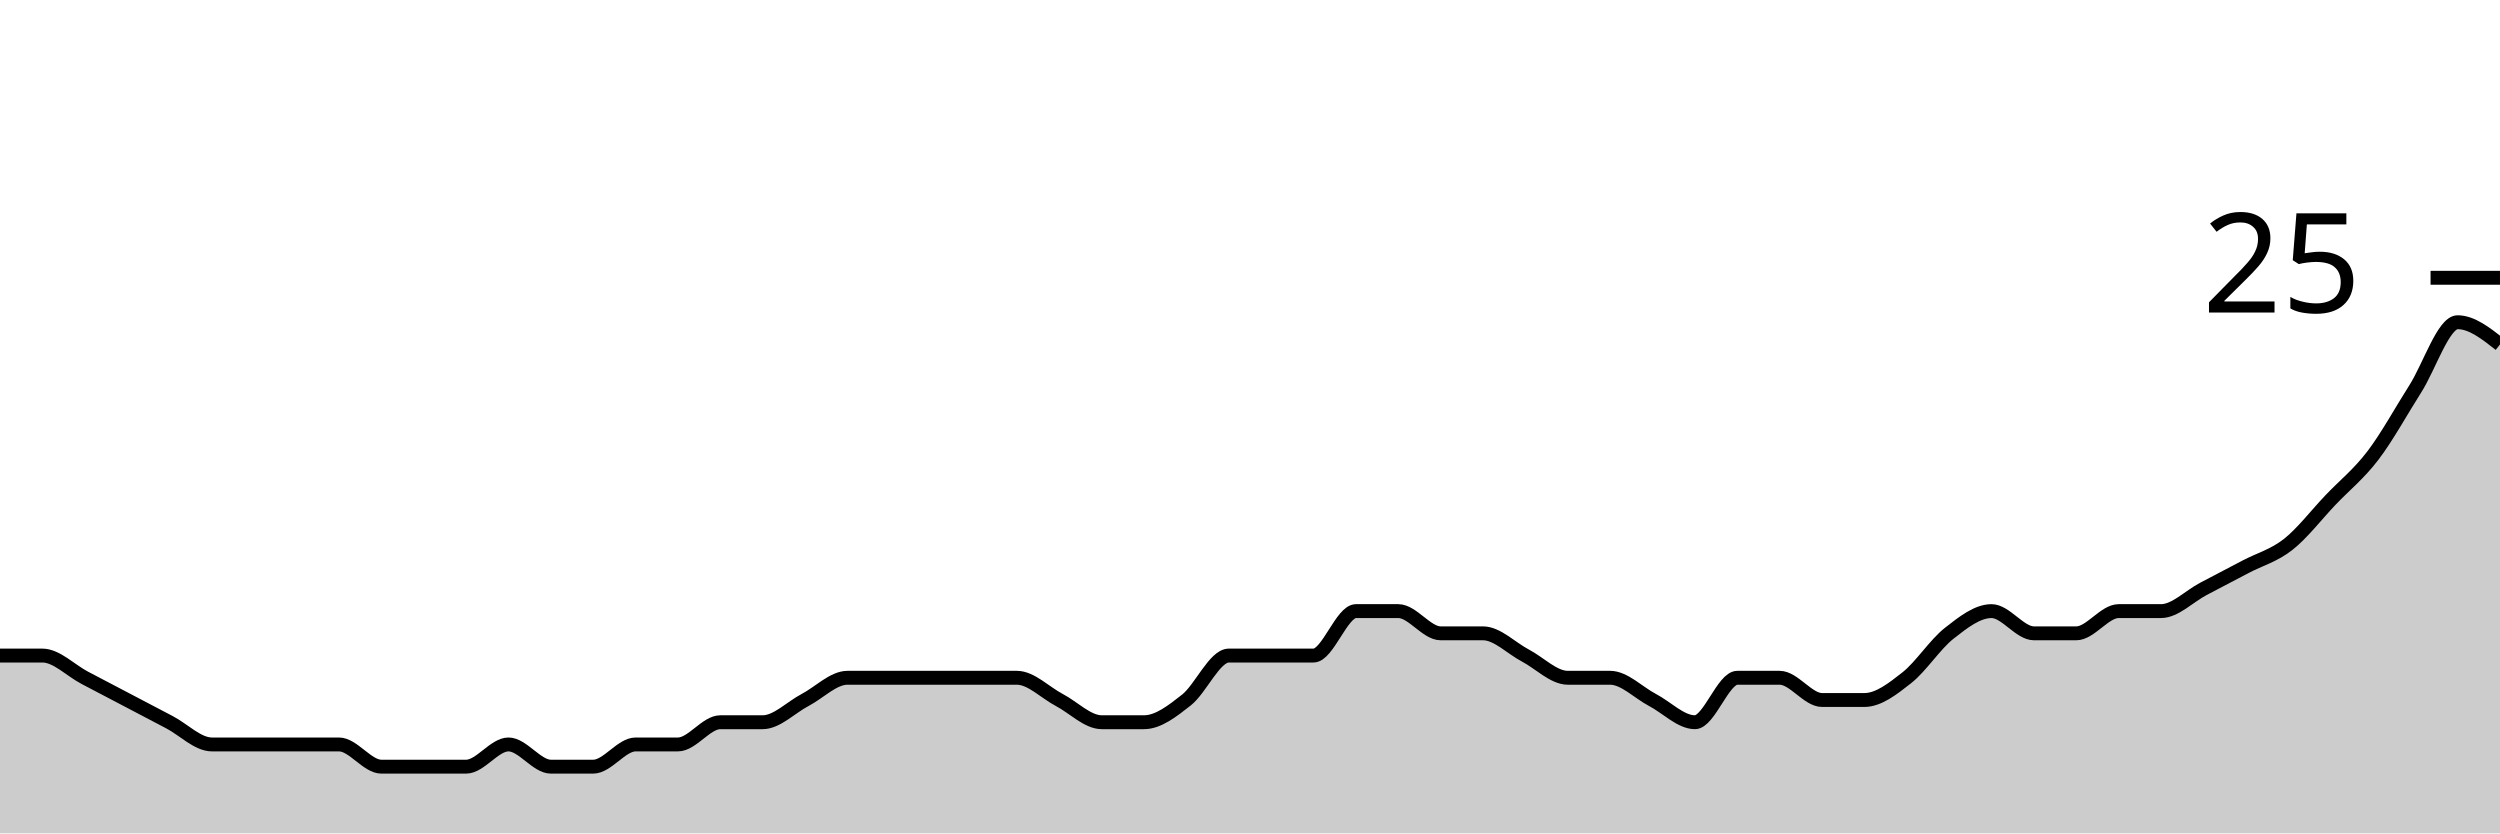
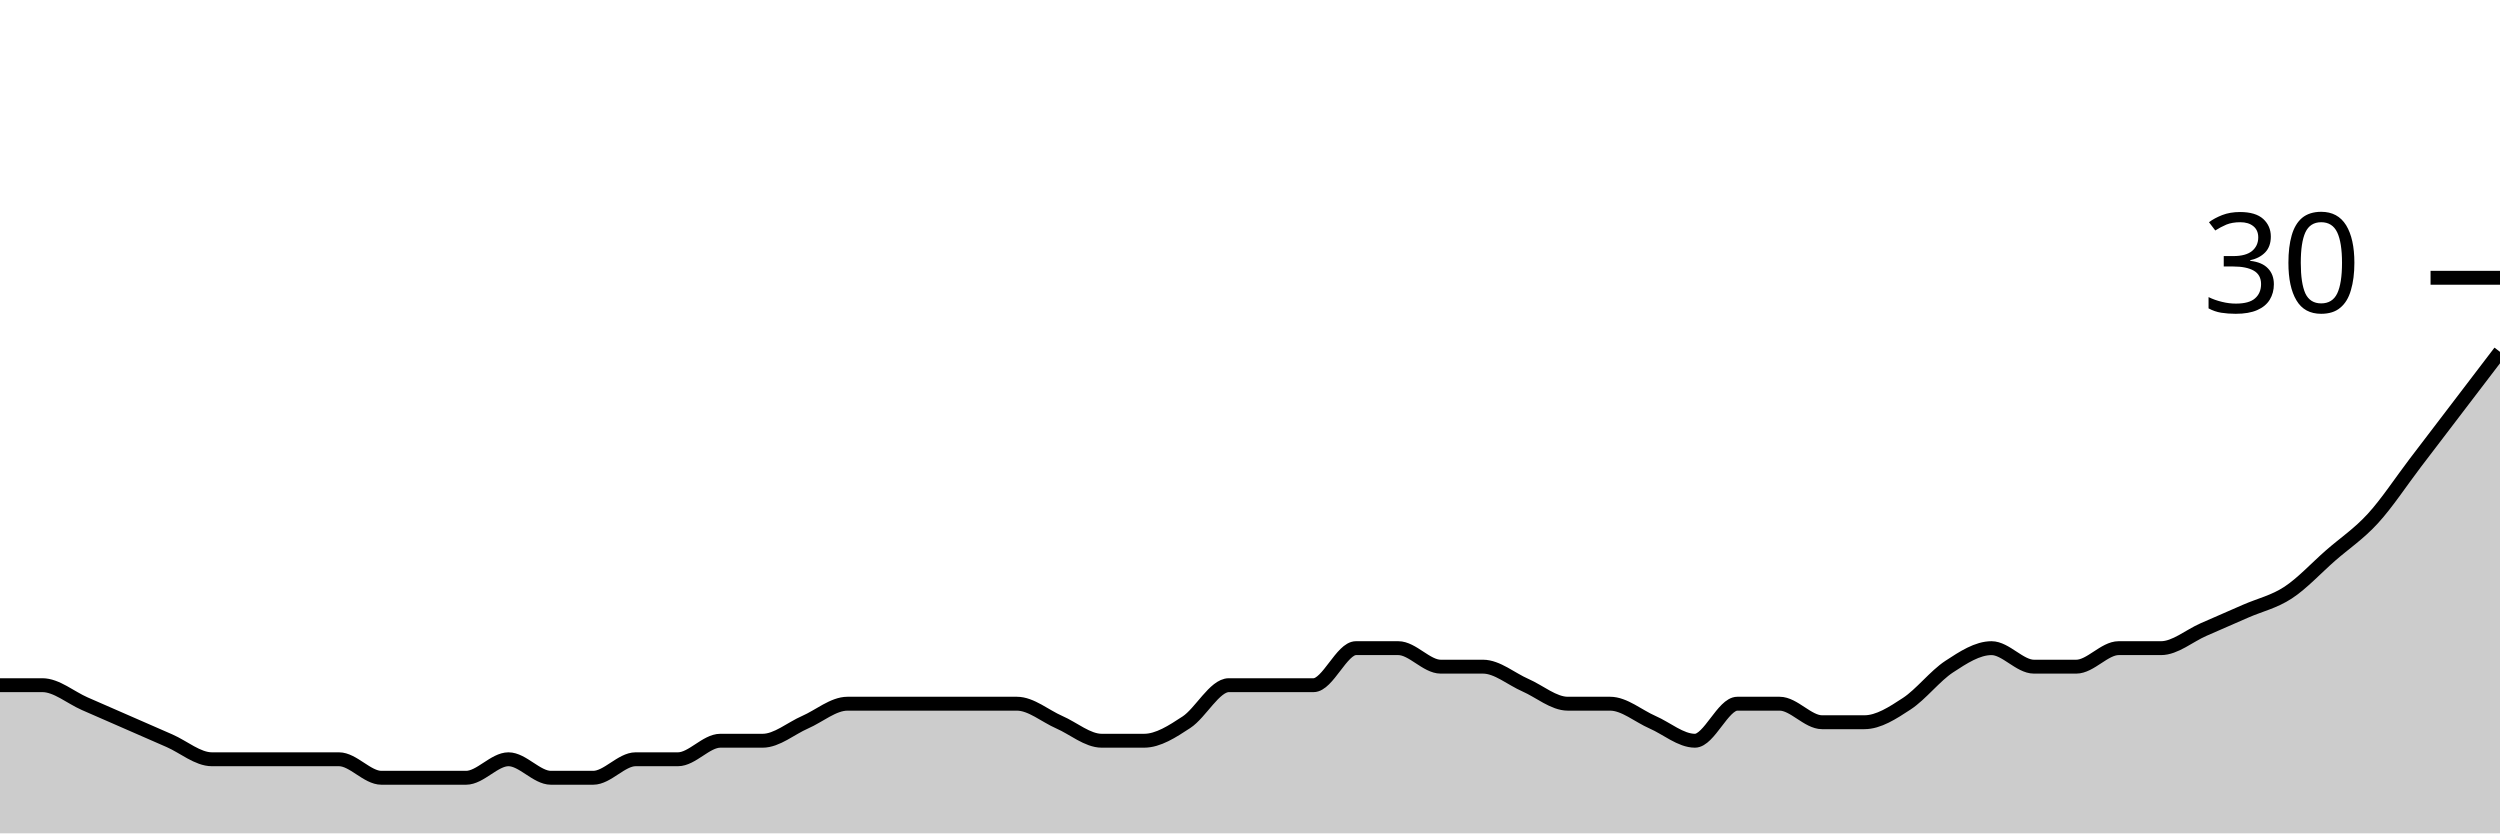
<svg xmlns="http://www.w3.org/2000/svg" viewBox="0 0 180 60">
  <g transform="translate(0,20)">
-     <path class="area" fill="rgba(0, 0, 0, 0.2)" d="M0,27.2C1.017,27.2,2.034,27.2,3.051,27.2C4.068,27.2,5.085,28.267,6.102,28.8C7.119,29.333,8.136,29.867,9.153,30.4C10.169,30.933,11.186,31.467,12.203,32C13.22,32.533,14.237,33.6,15.254,33.6C16.271,33.6,17.288,33.6,18.305,33.6C19.322,33.6,20.339,33.6,21.356,33.6C22.373,33.6,23.39,33.6,24.407,33.6C25.424,33.6,26.441,35.2,27.458,35.2C28.475,35.2,29.492,35.2,30.508,35.2C31.525,35.2,32.542,35.2,33.559,35.2C34.576,35.2,35.593,33.6,36.61,33.6C37.627,33.6,38.644,35.2,39.661,35.2C40.678,35.2,41.695,35.2,42.712,35.2C43.729,35.2,44.746,33.6,45.763,33.6C46.78,33.6,47.797,33.6,48.814,33.6C49.831,33.6,50.847,32,51.864,32C52.881,32,53.898,32,54.915,32C55.932,32,56.949,30.933,57.966,30.4C58.983,29.867,60,28.8,61.017,28.8C62.034,28.8,63.051,28.8,64.068,28.8C65.085,28.8,66.102,28.8,67.119,28.8C68.136,28.8,69.153,28.8,70.169,28.8C71.186,28.8,72.203,28.8,73.22,28.8C74.237,28.8,75.254,29.867,76.271,30.4C77.288,30.933,78.305,32,79.322,32C80.339,32,81.356,32,82.373,32C83.39,32,84.407,31.2,85.424,30.4C86.441,29.6,87.458,27.2,88.475,27.2C89.492,27.2,90.508,27.2,91.525,27.2C92.542,27.2,93.559,27.2,94.576,27.2C95.593,27.2,96.61,24,97.627,24C98.644,24,99.661,24,100.678,24C101.695,24,102.712,25.6,103.729,25.6C104.746,25.6,105.763,25.6,106.78,25.6C107.797,25.6,108.814,26.667,109.831,27.2C110.847,27.733,111.864,28.8,112.881,28.8C113.898,28.8,114.915,28.8,115.932,28.8C116.949,28.8,117.966,29.867,118.983,30.4C120,30.933,121.017,32,122.034,32C123.051,32,124.068,28.8,125.085,28.8C126.102,28.8,127.119,28.8,128.136,28.8C129.153,28.8,130.169,30.4,131.186,30.4C132.203,30.4,133.22,30.4,134.237,30.4C135.254,30.4,136.271,29.6,137.288,28.8C138.305,28,139.322,26.4,140.339,25.6C141.356,24.8,142.373,24,143.39,24C144.407,24,145.424,25.6,146.441,25.6C147.458,25.6,148.475,25.6,149.492,25.6C150.508,25.6,151.525,24,152.542,24C153.559,24,154.576,24,155.593,24C156.61,24,157.627,22.933,158.644,22.4C159.661,21.867,160.678,21.333,161.695,20.8C162.712,20.267,163.729,20,164.746,19.2C165.763,18.4,166.78,17.067,167.797,16C168.814,14.933,169.831,14.133,170.847,12.8C171.864,11.467,172.881,9.6,173.898,8C174.915,6.4,175.932,3.2,176.949,3.2C177.966,3.2,178.983,4,180,4.8L180,40C178.983,40,177.966,40,176.949,40C175.932,40,174.915,40,173.898,40C172.881,40,171.864,40,170.847,40C169.831,40,168.814,40,167.797,40C166.78,40,165.763,40,164.746,40C163.729,40,162.712,40,161.695,40C160.678,40,159.661,40,158.644,40C157.627,40,156.61,40,155.593,40C154.576,40,153.559,40,152.542,40C151.525,40,150.508,40,149.492,40C148.475,40,147.458,40,146.441,40C145.424,40,144.407,40,143.39,40C142.373,40,141.356,40,140.339,40C139.322,40,138.305,40,137.288,40C136.271,40,135.254,40,134.237,40C133.22,40,132.203,40,131.186,40C130.169,40,129.153,40,128.136,40C127.119,40,126.102,40,125.085,40C124.068,40,123.051,40,122.034,40C121.017,40,120,40,118.983,40C117.966,40,116.949,40,115.932,40C114.915,40,113.898,40,112.881,40C111.864,40,110.847,40,109.831,40C108.814,40,107.797,40,106.78,40C105.763,40,104.746,40,103.729,40C102.712,40,101.695,40,100.678,40C99.661,40,98.644,40,97.627,40C96.61,40,95.593,40,94.576,40C93.559,40,92.542,40,91.525,40C90.508,40,89.492,40,88.475,40C87.458,40,86.441,40,85.424,40C84.407,40,83.39,40,82.373,40C81.356,40,80.339,40,79.322,40C78.305,40,77.288,40,76.271,40C75.254,40,74.237,40,73.22,40C72.203,40,71.186,40,70.169,40C69.153,40,68.136,40,67.119,40C66.102,40,65.085,40,64.068,40C63.051,40,62.034,40,61.017,40C60,40,58.983,40,57.966,40C56.949,40,55.932,40,54.915,40C53.898,40,52.881,40,51.864,40C50.847,40,49.831,40,48.814,40C47.797,40,46.78,40,45.763,40C44.746,40,43.729,40,42.712,40C41.695,40,40.678,40,39.661,40C38.644,40,37.627,40,36.61,40C35.593,40,34.576,40,33.559,40C32.542,40,31.525,40,30.508,40C29.492,40,28.475,40,27.458,40C26.441,40,25.424,40,24.407,40C23.39,40,22.373,40,21.356,40C20.339,40,19.322,40,18.305,40C17.288,40,16.271,40,15.254,40C14.237,40,13.22,40,12.203,40C11.186,40,10.169,40,9.153,40C8.136,40,7.119,40,6.102,40C5.085,40,4.068,40,3.051,40C2.034,40,1.017,40,0,40Z" />
-     <path class="line" stroke="black" fill="none" d="M0,27.2C1.017,27.2,2.034,27.2,3.051,27.2C4.068,27.2,5.085,28.267,6.102,28.8C7.119,29.333,8.136,29.867,9.153,30.4C10.169,30.933,11.186,31.467,12.203,32C13.22,32.533,14.237,33.6,15.254,33.6C16.271,33.6,17.288,33.6,18.305,33.6C19.322,33.6,20.339,33.6,21.356,33.6C22.373,33.6,23.39,33.6,24.407,33.6C25.424,33.6,26.441,35.2,27.458,35.2C28.475,35.2,29.492,35.2,30.508,35.2C31.525,35.2,32.542,35.2,33.559,35.2C34.576,35.2,35.593,33.6,36.61,33.6C37.627,33.6,38.644,35.2,39.661,35.2C40.678,35.2,41.695,35.2,42.712,35.2C43.729,35.2,44.746,33.6,45.763,33.6C46.78,33.6,47.797,33.6,48.814,33.6C49.831,33.6,50.847,32,51.864,32C52.881,32,53.898,32,54.915,32C55.932,32,56.949,30.933,57.966,30.4C58.983,29.867,60,28.8,61.017,28.8C62.034,28.8,63.051,28.8,64.068,28.8C65.085,28.8,66.102,28.8,67.119,28.8C68.136,28.8,69.153,28.8,70.169,28.8C71.186,28.8,72.203,28.8,73.22,28.8C74.237,28.8,75.254,29.867,76.271,30.4C77.288,30.933,78.305,32,79.322,32C80.339,32,81.356,32,82.373,32C83.39,32,84.407,31.2,85.424,30.4C86.441,29.6,87.458,27.2,88.475,27.2C89.492,27.2,90.508,27.2,91.525,27.2C92.542,27.2,93.559,27.2,94.576,27.2C95.593,27.2,96.61,24,97.627,24C98.644,24,99.661,24,100.678,24C101.695,24,102.712,25.6,103.729,25.6C104.746,25.6,105.763,25.6,106.78,25.6C107.797,25.6,108.814,26.667,109.831,27.2C110.847,27.733,111.864,28.8,112.881,28.8C113.898,28.8,114.915,28.8,115.932,28.8C116.949,28.8,117.966,29.867,118.983,30.4C120,30.933,121.017,32,122.034,32C123.051,32,124.068,28.8,125.085,28.8C126.102,28.8,127.119,28.8,128.136,28.8C129.153,28.8,130.169,30.4,131.186,30.4C132.203,30.4,133.22,30.4,134.237,30.4C135.254,30.4,136.271,29.6,137.288,28.8C138.305,28,139.322,26.4,140.339,25.6C141.356,24.8,142.373,24,143.39,24C144.407,24,145.424,25.6,146.441,25.6C147.458,25.6,148.475,25.6,149.492,25.6C150.508,25.6,151.525,24,152.542,24C153.559,24,154.576,24,155.593,24C156.61,24,157.627,22.933,158.644,22.4C159.661,21.867,160.678,21.333,161.695,20.8C162.712,20.267,163.729,20,164.746,19.2C165.763,18.4,166.78,17.067,167.797,16C168.814,14.933,169.831,14.133,170.847,12.8C171.864,11.467,172.881,9.6,173.898,8C174.915,6.4,175.932,3.2,176.949,3.2C177.966,3.2,178.983,4,180,4.8" />
+     <path class="area" fill="rgba(0, 0, 0, 0.2)" d="M0,29.333C1.017,29.333,2.034,29.333,3.051,29.333C4.068,29.333,5.085,30.222,6.102,30.667C7.119,31.111,8.136,31.556,9.153,32C10.169,32.444,11.186,32.889,12.203,33.333C13.22,33.778,14.237,34.667,15.254,34.667C16.271,34.667,17.288,34.667,18.305,34.667C19.322,34.667,20.339,34.667,21.356,34.667C22.373,34.667,23.39,34.667,24.407,34.667C25.424,34.667,26.441,36,27.458,36C28.475,36,29.492,36,30.508,36C31.525,36,32.542,36,33.559,36C34.576,36,35.593,34.667,36.61,34.667C37.627,34.667,38.644,36,39.661,36C40.678,36,41.695,36,42.712,36C43.729,36,44.746,34.667,45.763,34.667C46.78,34.667,47.797,34.667,48.814,34.667C49.831,34.667,50.847,33.333,51.864,33.333C52.881,33.333,53.898,33.333,54.915,33.333C55.932,33.333,56.949,32.444,57.966,32C58.983,31.556,60,30.667,61.017,30.667C62.034,30.667,63.051,30.667,64.068,30.667C65.085,30.667,66.102,30.667,67.119,30.667C68.136,30.667,69.153,30.667,70.169,30.667C71.186,30.667,72.203,30.667,73.22,30.667C74.237,30.667,75.254,31.556,76.271,32C77.288,32.444,78.305,33.333,79.322,33.333C80.339,33.333,81.356,33.333,82.373,33.333C83.39,33.333,84.407,32.667,85.424,32C86.441,31.333,87.458,29.333,88.475,29.333C89.492,29.333,90.508,29.333,91.525,29.333C92.542,29.333,93.559,29.333,94.576,29.333C95.593,29.333,96.61,26.667,97.627,26.667C98.644,26.667,99.661,26.667,100.678,26.667C101.695,26.667,102.712,28,103.729,28C104.746,28,105.763,28,106.78,28C107.797,28,108.814,28.889,109.831,29.333C110.847,29.778,111.864,30.667,112.881,30.667C113.898,30.667,114.915,30.667,115.932,30.667C116.949,30.667,117.966,31.556,118.983,32C120,32.444,121.017,33.333,122.034,33.333C123.051,33.333,124.068,30.667,125.085,30.667C126.102,30.667,127.119,30.667,128.136,30.667C129.153,30.667,130.169,32,131.186,32C132.203,32,133.22,32,134.237,32C135.254,32,136.271,31.333,137.288,30.667C138.305,30,139.322,28.667,140.339,28C141.356,27.333,142.373,26.667,143.39,26.667C144.407,26.667,145.424,28,146.441,28C147.458,28,148.475,28,149.492,28C150.508,28,151.525,26.667,152.542,26.667C153.559,26.667,154.576,26.667,155.593,26.667C156.61,26.667,157.627,25.778,158.644,25.333C159.661,24.889,160.678,24.444,161.695,24C162.712,23.556,163.729,23.333,164.746,22.667C165.763,22,166.78,20.889,167.797,20C168.814,19.111,169.831,18.444,170.847,17.333C171.864,16.222,172.881,14.667,173.898,13.333C174.915,12,175.932,10.667,176.949,9.333C177.966,8,178.983,6.667,180,5.333L180,40C178.983,40,177.966,40,176.949,40C175.932,40,174.915,40,173.898,40C172.881,40,171.864,40,170.847,40C169.831,40,168.814,40,167.797,40C166.78,40,165.763,40,164.746,40C163.729,40,162.712,40,161.695,40C160.678,40,159.661,40,158.644,40C157.627,40,156.61,40,155.593,40C154.576,40,153.559,40,152.542,40C151.525,40,150.508,40,149.492,40C148.475,40,147.458,40,146.441,40C145.424,40,144.407,40,143.39,40C142.373,40,141.356,40,140.339,40C139.322,40,138.305,40,137.288,40C136.271,40,135.254,40,134.237,40C133.22,40,132.203,40,131.186,40C130.169,40,129.153,40,128.136,40C127.119,40,126.102,40,125.085,40C124.068,40,123.051,40,122.034,40C121.017,40,120,40,118.983,40C117.966,40,116.949,40,115.932,40C114.915,40,113.898,40,112.881,40C111.864,40,110.847,40,109.831,40C108.814,40,107.797,40,106.78,40C105.763,40,104.746,40,103.729,40C102.712,40,101.695,40,100.678,40C99.661,40,98.644,40,97.627,40C96.61,40,95.593,40,94.576,40C93.559,40,92.542,40,91.525,40C90.508,40,89.492,40,88.475,40C87.458,40,86.441,40,85.424,40C84.407,40,83.39,40,82.373,40C81.356,40,80.339,40,79.322,40C78.305,40,77.288,40,76.271,40C75.254,40,74.237,40,73.22,40C72.203,40,71.186,40,70.169,40C69.153,40,68.136,40,67.119,40C66.102,40,65.085,40,64.068,40C63.051,40,62.034,40,61.017,40C60,40,58.983,40,57.966,40C56.949,40,55.932,40,54.915,40C53.898,40,52.881,40,51.864,40C50.847,40,49.831,40,48.814,40C47.797,40,46.78,40,45.763,40C44.746,40,43.729,40,42.712,40C41.695,40,40.678,40,39.661,40C38.644,40,37.627,40,36.61,40C35.593,40,34.576,40,33.559,40C32.542,40,31.525,40,30.508,40C29.492,40,28.475,40,27.458,40C26.441,40,25.424,40,24.407,40C23.39,40,22.373,40,21.356,40C20.339,40,19.322,40,18.305,40C17.288,40,16.271,40,15.254,40C14.237,40,13.22,40,12.203,40C11.186,40,10.169,40,9.153,40C8.136,40,7.119,40,6.102,40C5.085,40,4.068,40,3.051,40C2.034,40,1.017,40,0,40Z" />
+     <path class="line" stroke="black" fill="none" d="M0,29.333C1.017,29.333,2.034,29.333,3.051,29.333C4.068,29.333,5.085,30.222,6.102,30.667C7.119,31.111,8.136,31.556,9.153,32C10.169,32.444,11.186,32.889,12.203,33.333C13.22,33.778,14.237,34.667,15.254,34.667C16.271,34.667,17.288,34.667,18.305,34.667C19.322,34.667,20.339,34.667,21.356,34.667C22.373,34.667,23.39,34.667,24.407,34.667C25.424,34.667,26.441,36,27.458,36C28.475,36,29.492,36,30.508,36C31.525,36,32.542,36,33.559,36C34.576,36,35.593,34.667,36.61,34.667C37.627,34.667,38.644,36,39.661,36C40.678,36,41.695,36,42.712,36C43.729,36,44.746,34.667,45.763,34.667C46.78,34.667,47.797,34.667,48.814,34.667C49.831,34.667,50.847,33.333,51.864,33.333C52.881,33.333,53.898,33.333,54.915,33.333C55.932,33.333,56.949,32.444,57.966,32C58.983,31.556,60,30.667,61.017,30.667C62.034,30.667,63.051,30.667,64.068,30.667C65.085,30.667,66.102,30.667,67.119,30.667C68.136,30.667,69.153,30.667,70.169,30.667C71.186,30.667,72.203,30.667,73.22,30.667C74.237,30.667,75.254,31.556,76.271,32C77.288,32.444,78.305,33.333,79.322,33.333C80.339,33.333,81.356,33.333,82.373,33.333C83.39,33.333,84.407,32.667,85.424,32C86.441,31.333,87.458,29.333,88.475,29.333C89.492,29.333,90.508,29.333,91.525,29.333C92.542,29.333,93.559,29.333,94.576,29.333C95.593,29.333,96.61,26.667,97.627,26.667C98.644,26.667,99.661,26.667,100.678,26.667C101.695,26.667,102.712,28,103.729,28C104.746,28,105.763,28,106.78,28C107.797,28,108.814,28.889,109.831,29.333C110.847,29.778,111.864,30.667,112.881,30.667C113.898,30.667,114.915,30.667,115.932,30.667C116.949,30.667,117.966,31.556,118.983,32C120,32.444,121.017,33.333,122.034,33.333C123.051,33.333,124.068,30.667,125.085,30.667C126.102,30.667,127.119,30.667,128.136,30.667C129.153,30.667,130.169,32,131.186,32C132.203,32,133.22,32,134.237,32C135.254,32,136.271,31.333,137.288,30.667C138.305,30,139.322,28.667,140.339,28C141.356,27.333,142.373,26.667,143.39,26.667C144.407,26.667,145.424,28,146.441,28C147.458,28,148.475,28,149.492,28C150.508,28,151.525,26.667,152.542,26.667C153.559,26.667,154.576,26.667,155.593,26.667C156.61,26.667,157.627,25.778,158.644,25.333C159.661,24.889,160.678,24.444,161.695,24C162.712,23.556,163.729,23.333,164.746,22.667C165.763,22,166.78,20.889,167.797,20C168.814,19.111,169.831,18.444,170.847,17.333C171.864,16.222,172.881,14.667,173.898,13.333C174.915,12,175.932,10.667,176.949,9.333C177.966,8,178.983,6.667,180,5.333" />
    <path class="axis-ceiling" stroke-width="1" stroke="black" fill="none" d="M175,0L180,0" />
-     <text class="axis-ceiling-label" font-family="sans-serif" text-anchor="end" font-size="10px" x="170" y="2.5">25</text>
+     <text class="axis-ceiling-label" font-family="sans-serif" text-anchor="end" font-size="10px" x="170" y="2.5">30</text>
  </g>
</svg>
